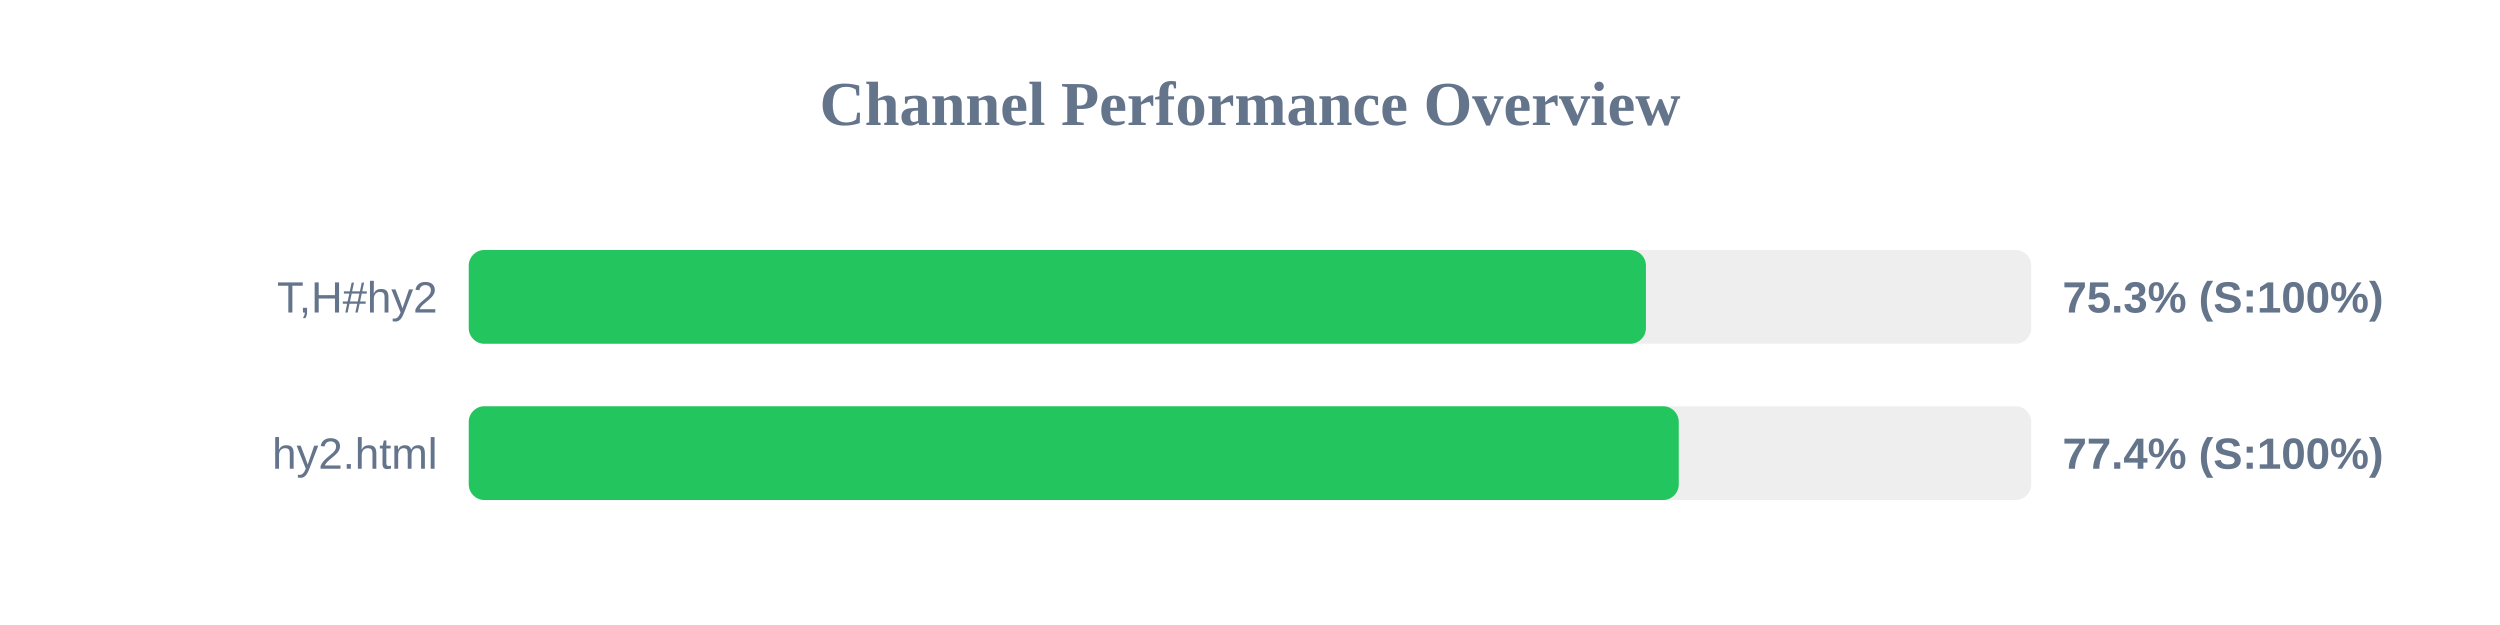
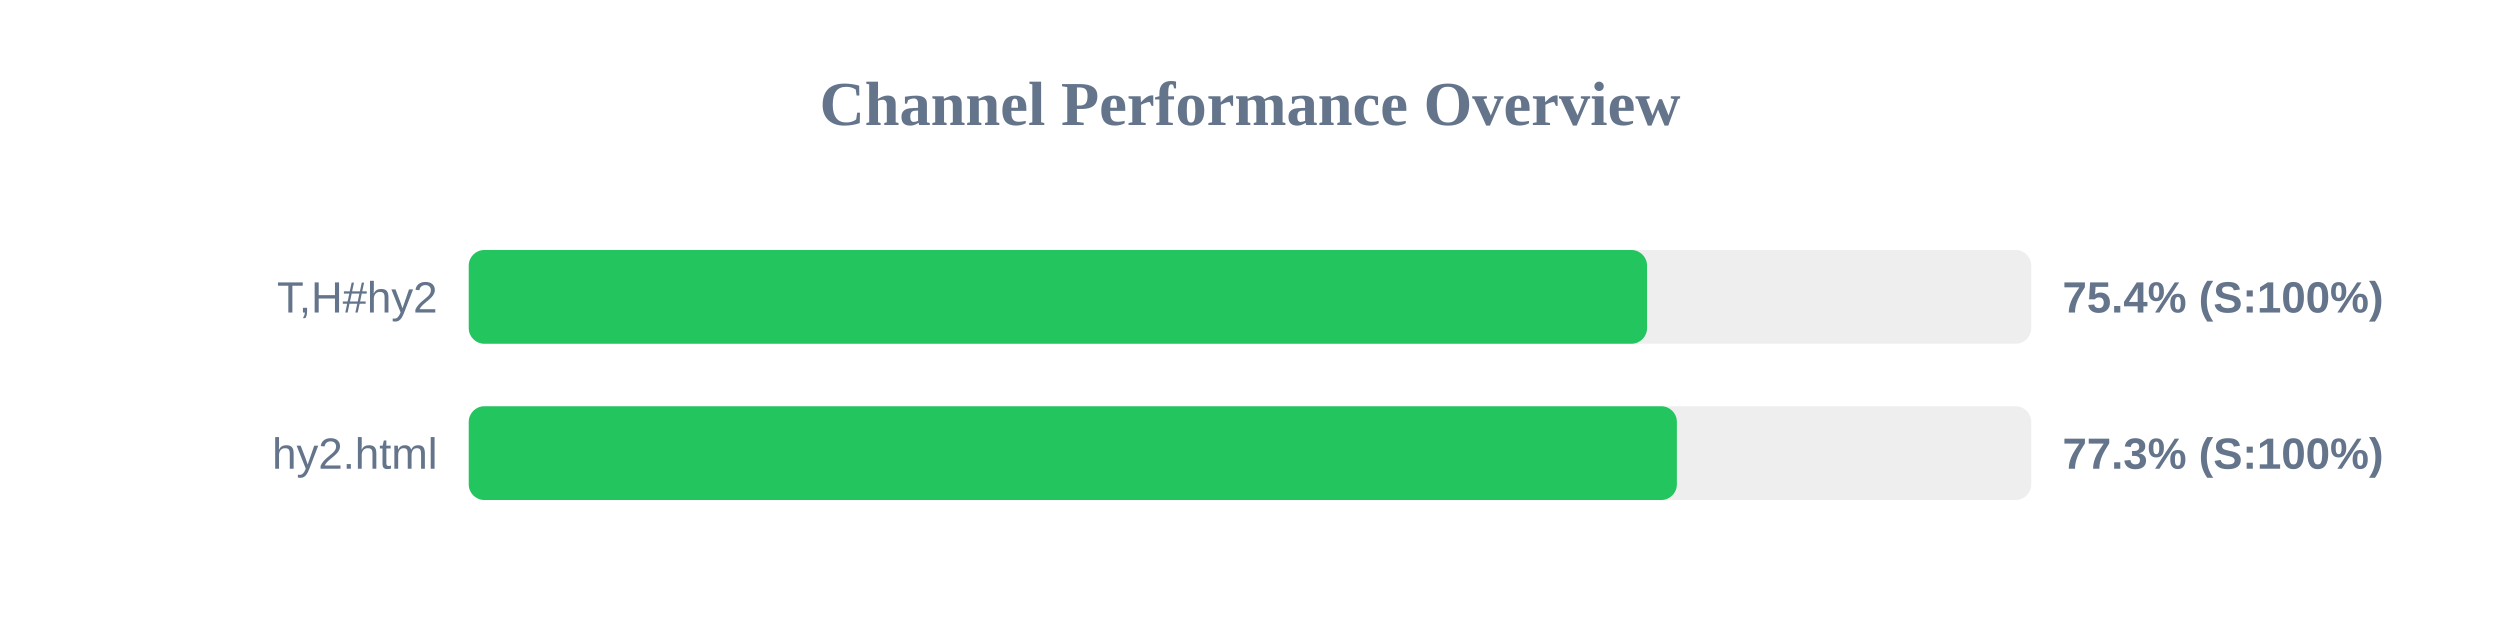
<svg xmlns="http://www.w3.org/2000/svg" width="800" height="200" version="1.1">
  <style>
        .row { font: 14px Arial; fill: #64748b; }
        .score { font: bold 14px Arial; fill: #64748b; }
    </style>
  <text x="400" y="40" text-anchor="middle" font-size="20px" font-weight="bold" fill="#64748b">Channel Performance Overview</text>
  <rect x="150" y="80" width="500" height="30" fill="#eee" rx="5" />
-   <rect x="150" y="80" width="376.7" height="30" fill="#22c55e" rx="5" />
+   <rect x="150" y="80" width="377.05" height="30" fill="#22c55e" rx="5" />
  <text x="140" y="100" text-anchor="end" class="row">T,H#hy2</text>
-   <text x="660" y="100" text-anchor="start" class="score">75.3% (S:100%)</text>
+   <text x="660" y="100" text-anchor="start" class="score">75.4% (S:100%)</text>
  <rect x="150" y="130" width="500" height="30" fill="#eee" rx="5" />
-   <rect x="150" y="130" width="387.2" height="30" fill="#22c55e" rx="5" />
+   <rect x="150" y="130" width="386.6" height="30" fill="#22c55e" rx="5" />
  <text x="140" y="150" text-anchor="end" class="row">hy2.html</text>
-   <text x="660" y="150" text-anchor="start" class="score">77.4% (S:100%)</text>
+   <text x="660" y="150" text-anchor="start" class="score">77.3% (S:100%)</text>
</svg>
